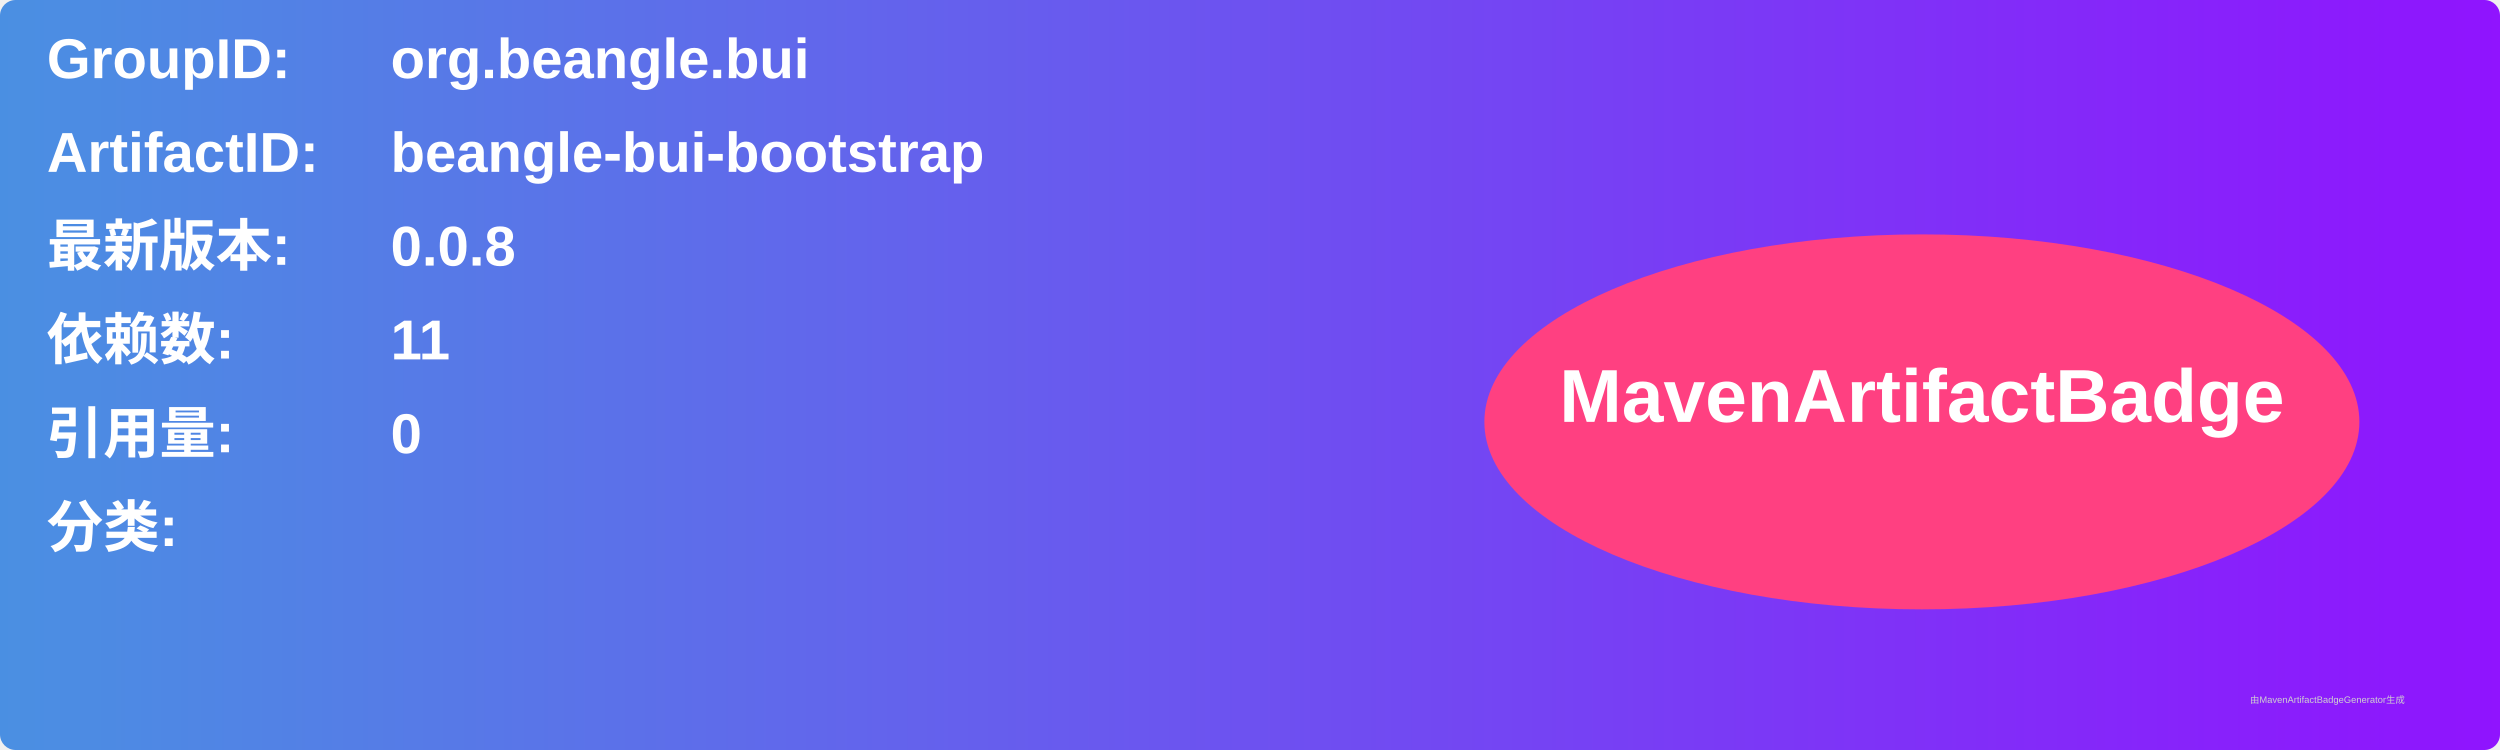
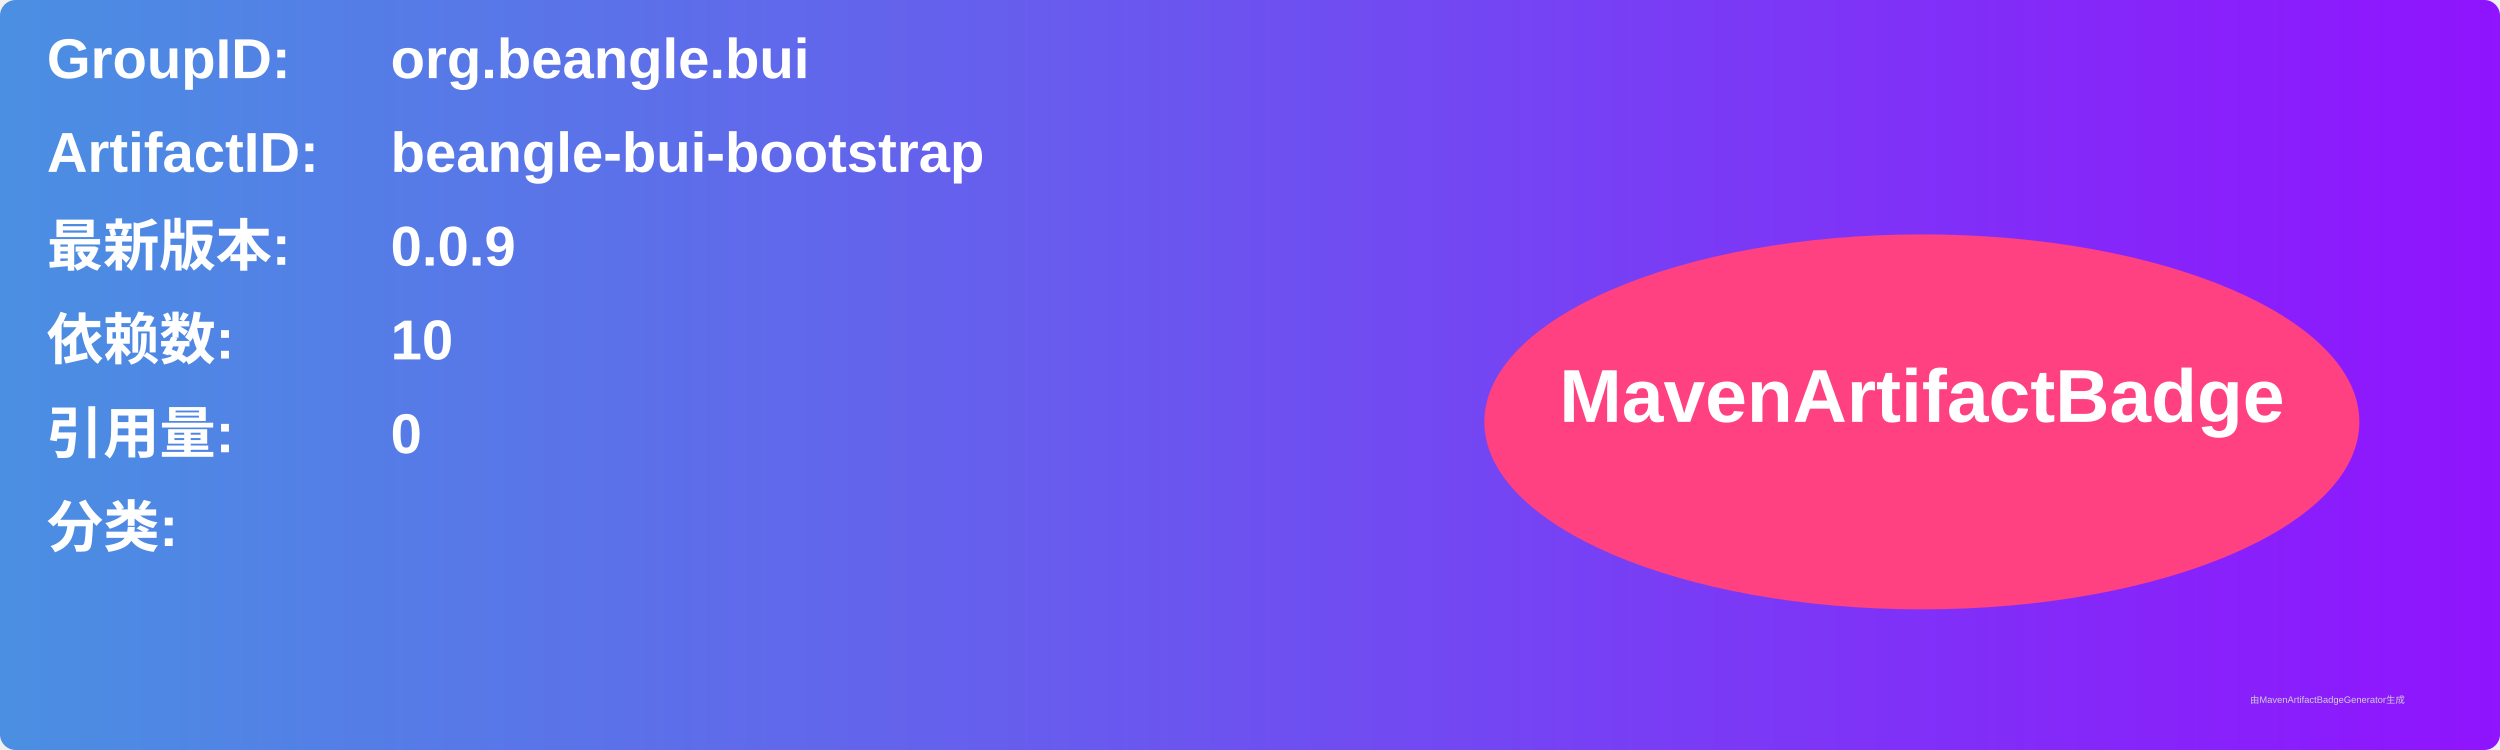
<svg xmlns="http://www.w3.org/2000/svg" width="800" height="240" viewBox="0 0 800 240">
  <linearGradient id="grad" x1="0%" y1="0%" x2="100%" y2="0%">
    <stop offset="0%" stop-color="#4a90e2" />
    <stop offset="100%" stop-color="#9013fe" />
  </linearGradient>
  <rect width="100%" height="100%" rx="5" ry="5" fill="url(#grad)" />
  <g transform="translate(15, 15)">
    <text x="0" y="10" font-family="Arial" font-size="18" fill="white" font-weight="bold" width="260">GroupID:</text>
    <text x="110" y="10" font-family="Arial" font-size="18" fill="white" font-weight="bold" width="460">org.beangle.bui</text>
    <text x="0" y="40" font-family="Arial" font-size="18" fill="white" font-weight="bold" width="260">ArtifactID:</text>
    <text x="110" y="40" font-family="Arial" font-size="18" fill="white" font-weight="bold" width="460">beangle-bui-bootstrap</text>
    <text x="0" y="70" font-family="Arial" font-size="18" fill="white" font-weight="bold">最新版本:</text>
    <text x="110" y="70" font-family="Arial" font-size="18" fill="white" font-weight="bold">
-       <tspan font-weight="bold">0.0.8</tspan>
+       <tspan font-weight="bold">0.0.9</tspan>
    </text>
    <text x="0" y="100" font-family="Arial" font-size="18" fill="white" font-weight="bold">依赖数: </text>
    <text x="110" y="100" font-family="Arial" font-size="18" fill="white">
-       <tspan font-weight="bold">11</tspan>
+       <tspan font-weight="bold">10</tspan>
    </text>
    <text x="0" y="130" font-family="Arial" font-size="18" fill="white" font-weight="bold">引用量: </text>
    <text x="110" y="130" font-family="Arial" font-size="18" fill="white">
      <tspan font-weight="bold">0</tspan>
    </text>
    <text x="0" y="160" font-family="Arial" font-size="18" fill="white" font-weight="bold">分类:</text>
    <text x="10" y="190" font-family="Arial" font-size="10" fill="white">
      <tspan font-weight="bold" />
    </text>
    <ellipse cx="600" cy="120" rx="140" ry="60" fill="#ff4081" />
    <text x="600" y="120" text-anchor="middle" font-family="Arial" font-size="24" fill="white" font-weight="bold">MavenArtifactBadge</text>
  </g>
  <text x="720" y="225" font-family="Arial" font-size="3" fill="#d0d0d0">由MavenArtifactBadgeGenerator生成</text>
</svg>
